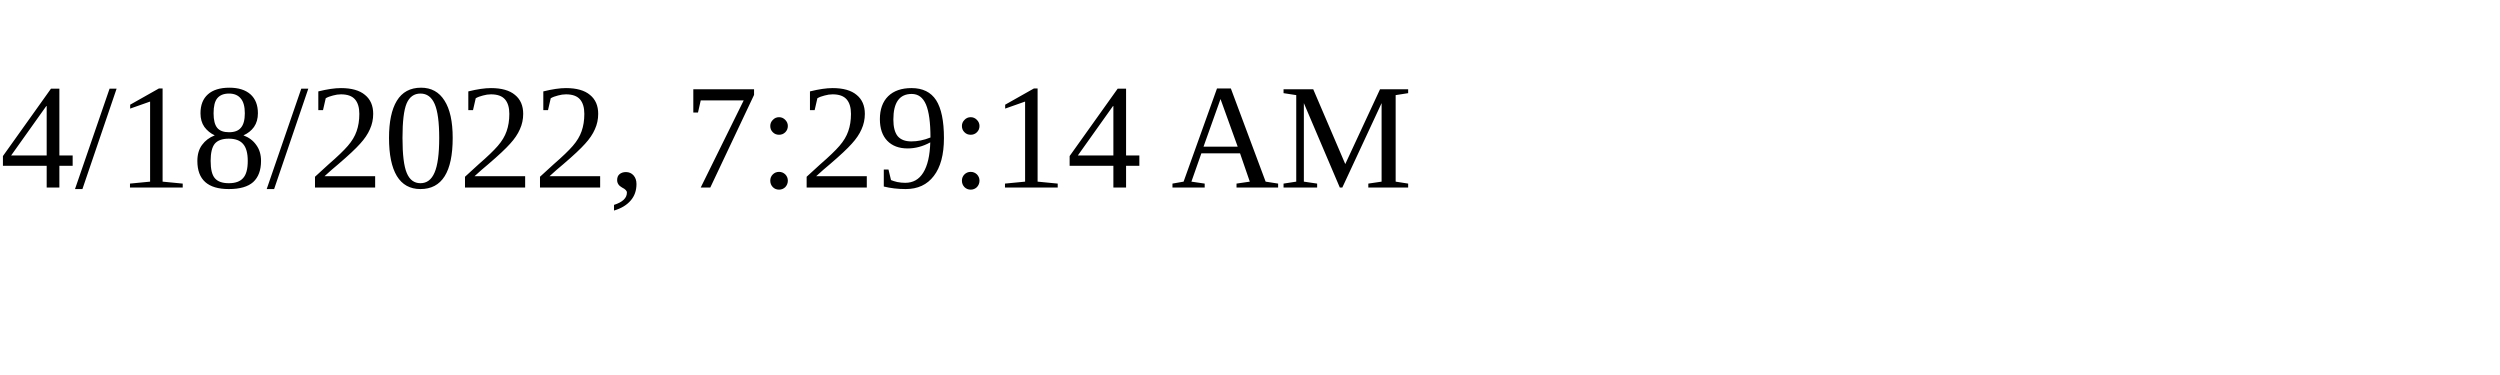
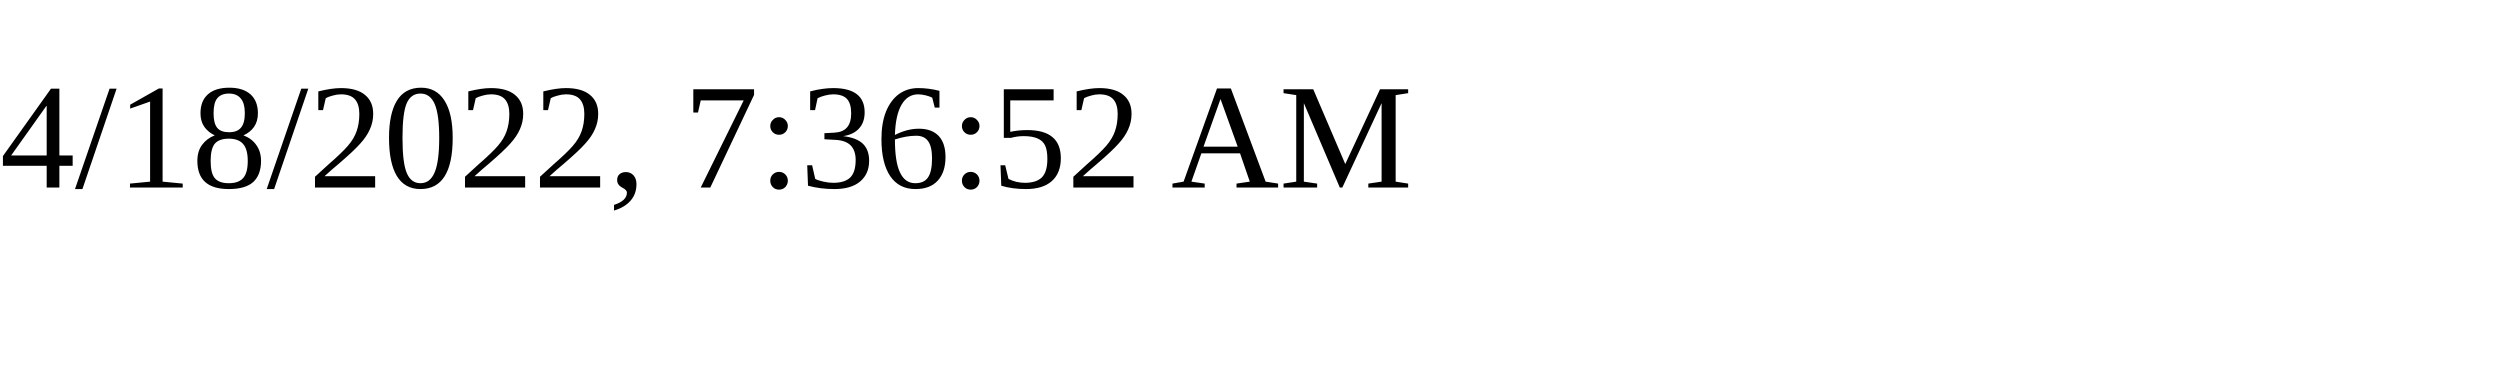
<svg xmlns="http://www.w3.org/2000/svg" height="30" width="200">
-   <text x="0" y="15">4/18/2022, 7:29:14 AM</text>
+   <text x="0" y="15">4/18/2022, 7:36:52 AM</text>
</svg>
